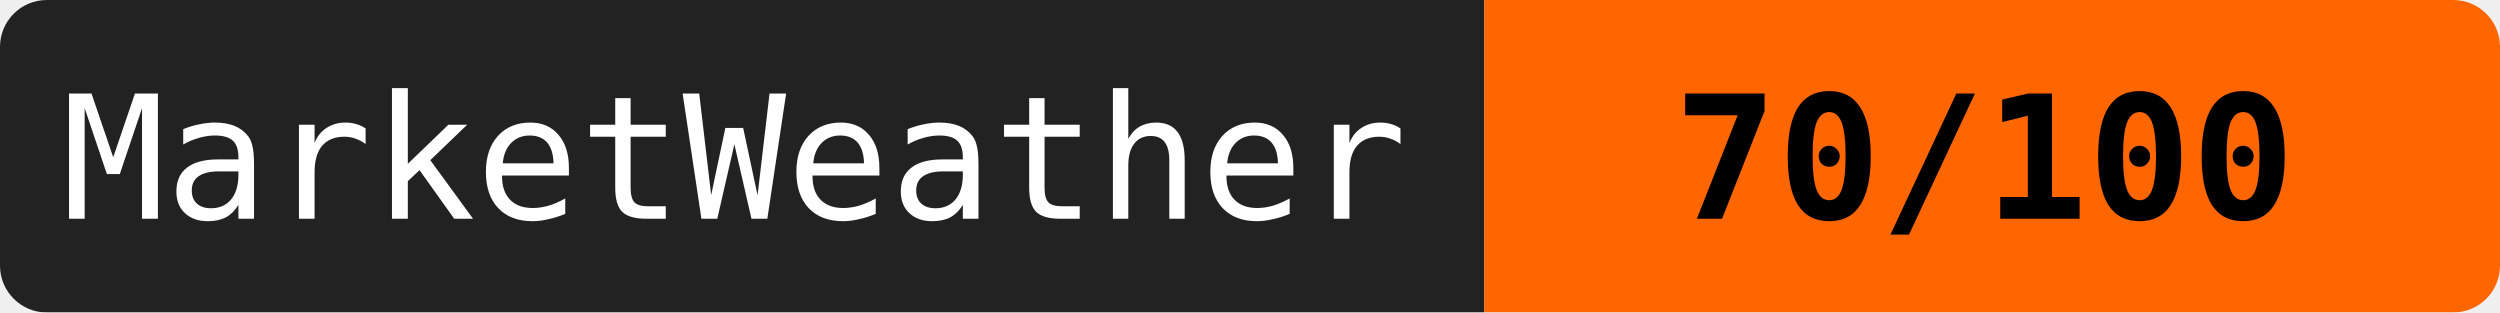
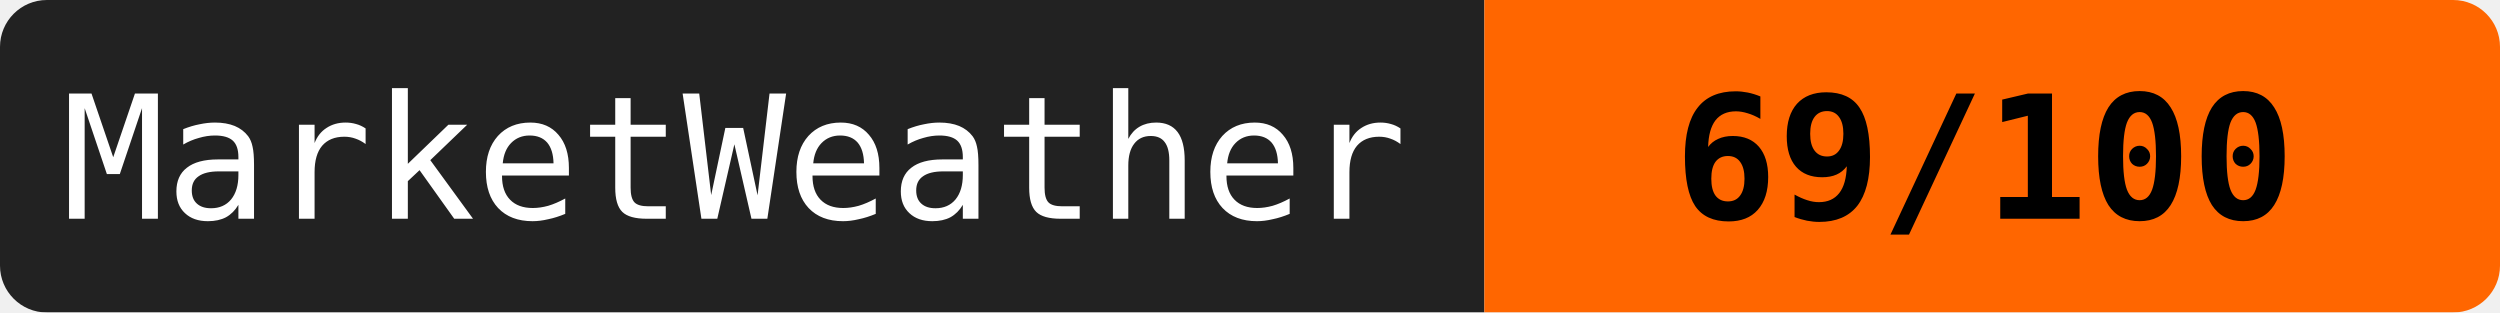
<svg xmlns="http://www.w3.org/2000/svg" width="160" height="20">
  <mask id="a">
    <rect width="160" height="20" rx="3" fill="#fff" />
  </mask>
  <g mask="url(#a)">
    <path fill="#222" d="M0 0h95v20H0z" />
    <path fill="#ff6600" d="M95 0h65v20H95z" />
  </g>
  <g fill="#fff" text-anchor="middle" font-family="monospace" font-size="11">
    <text x="47" y="14">MarketWeather</text>
-     <text x="127" y="14" fill="#000" font-weight="bold">70/100</text>
+     <text x="127" y="14" fill="#000" font-weight="bold">69/100</text>
  </g>
</svg>
